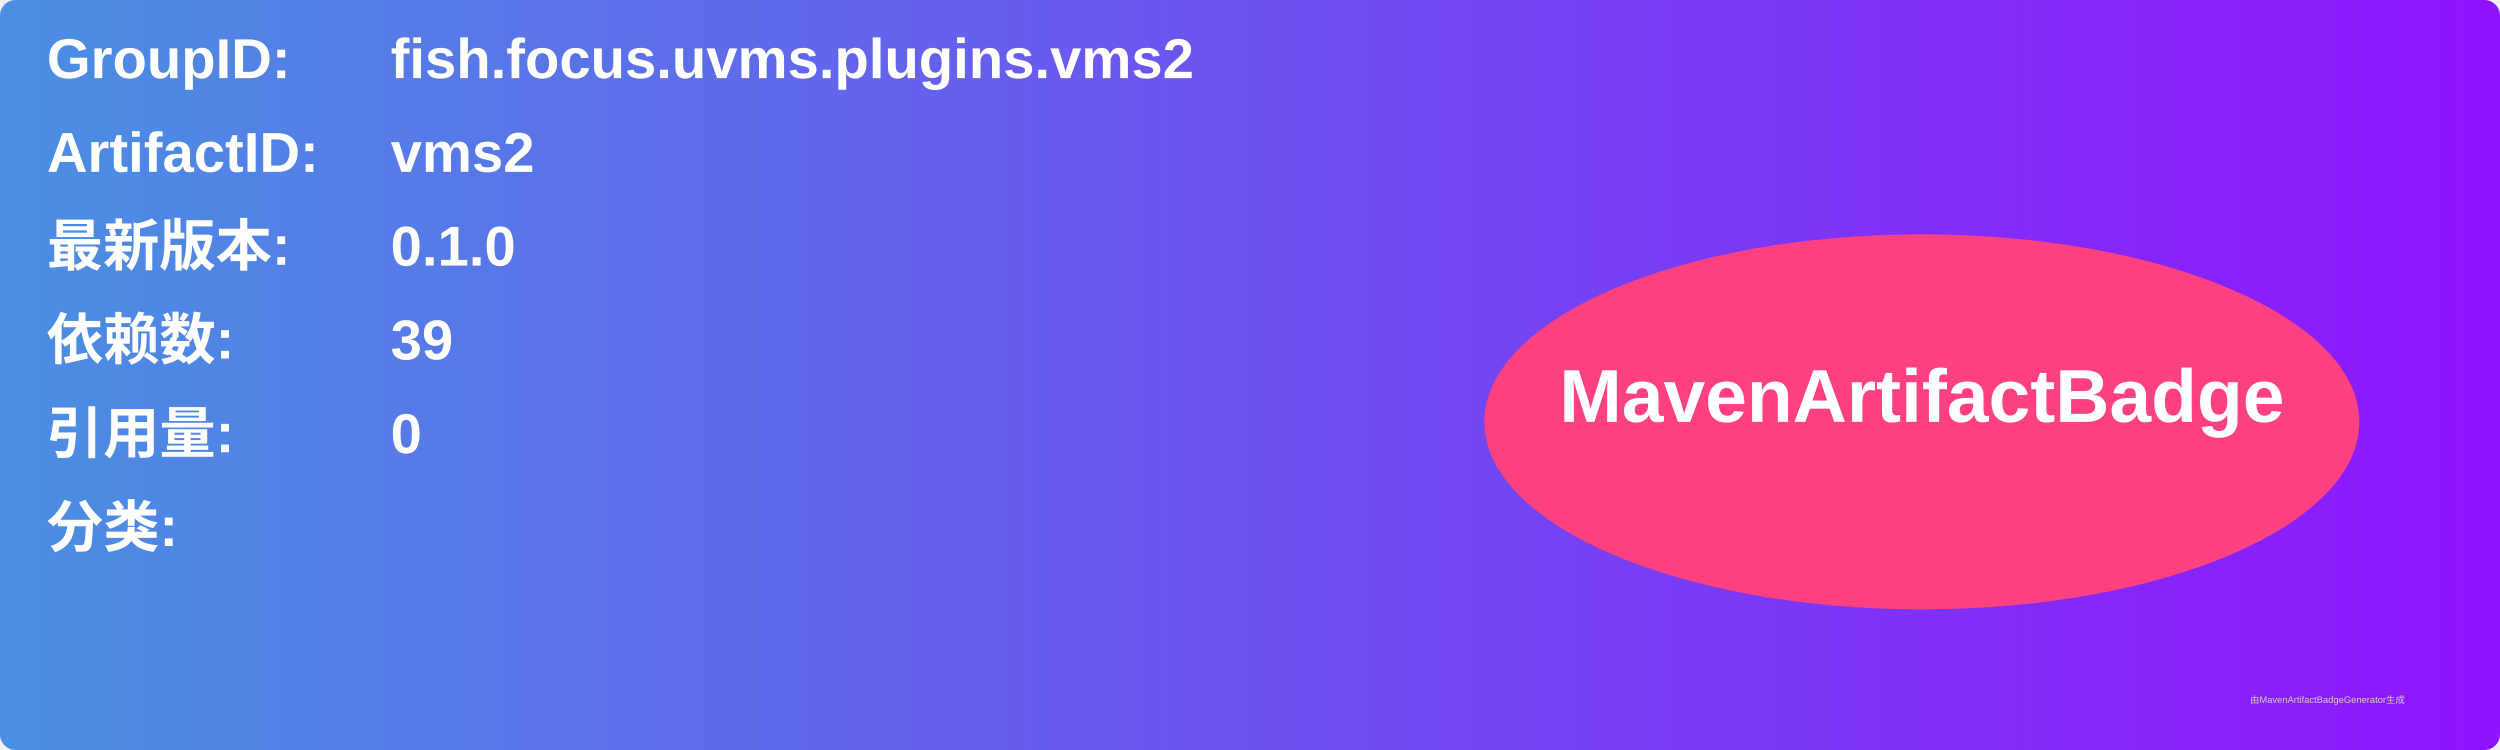
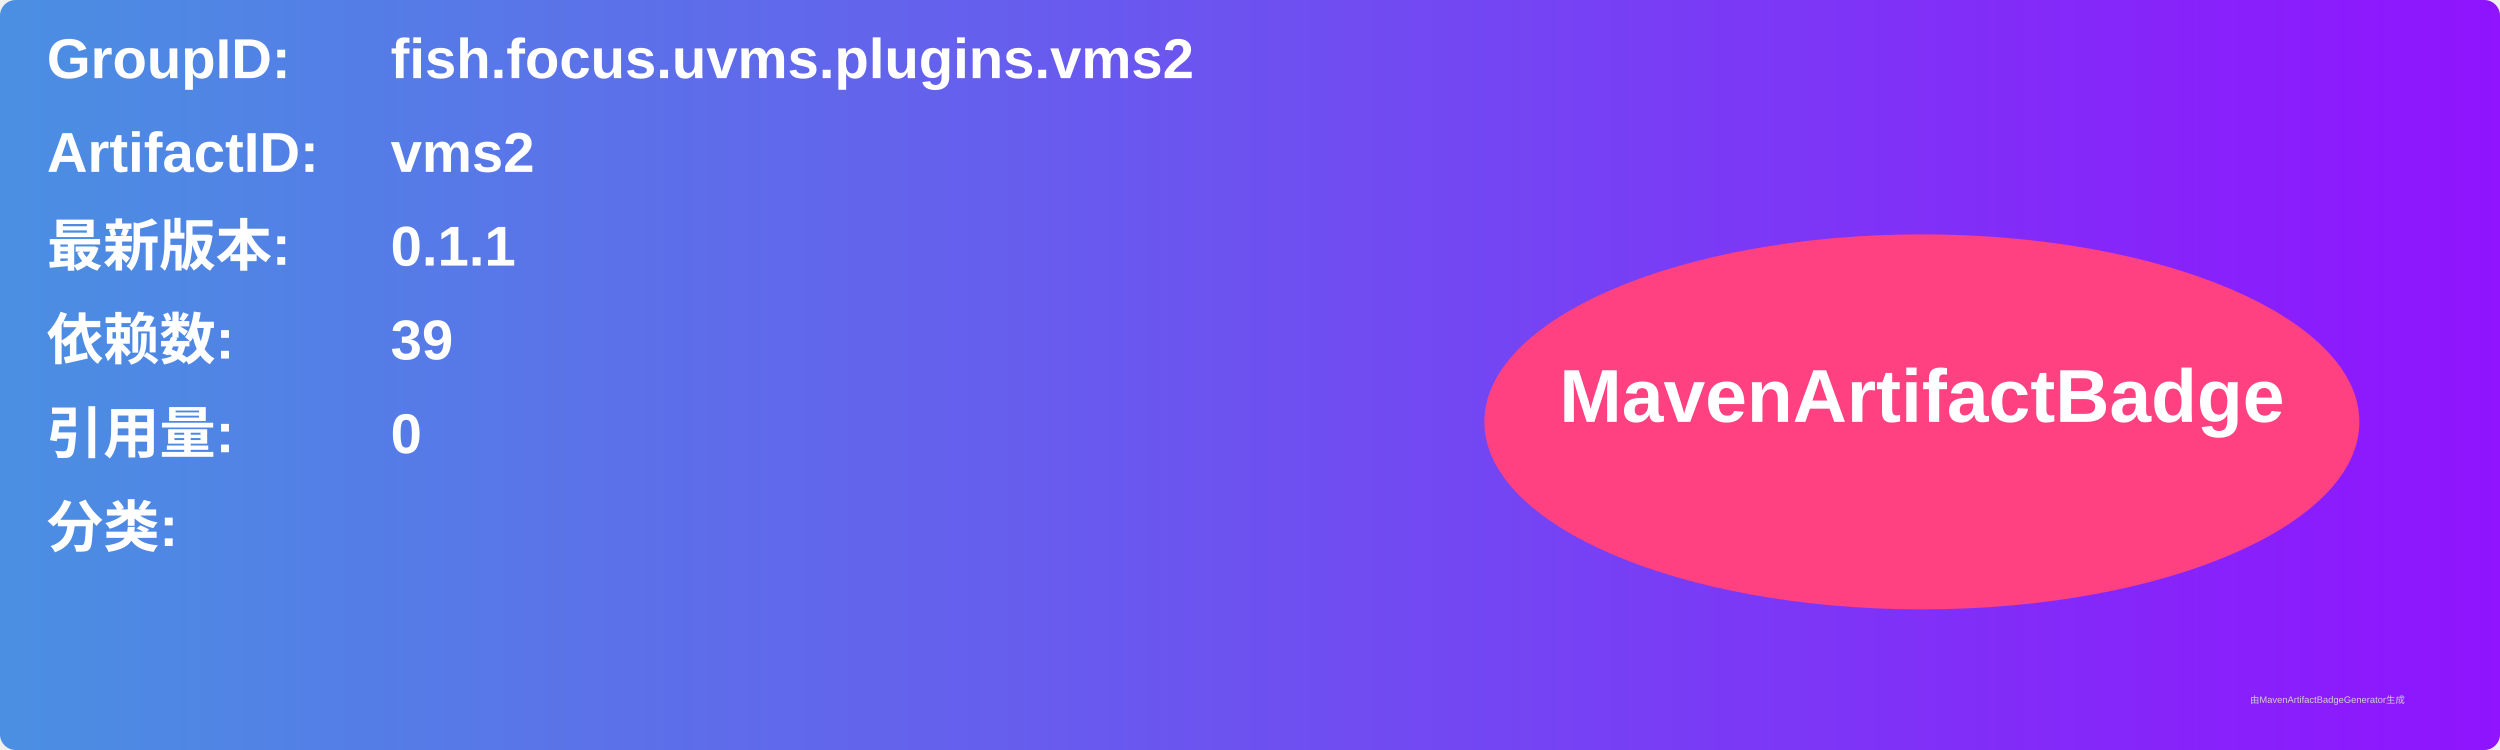
<svg xmlns="http://www.w3.org/2000/svg" width="800" height="240" viewBox="0 0 800 240">
  <linearGradient id="grad" x1="0%" y1="0%" x2="100%" y2="0%">
    <stop offset="0%" stop-color="#4a90e2" />
    <stop offset="100%" stop-color="#9013fe" />
  </linearGradient>
  <rect width="100%" height="100%" rx="5" ry="5" fill="url(#grad)" />
  <g transform="translate(15, 15)">
    <text x="0" y="10" font-family="Arial" font-size="18" fill="white" font-weight="bold" width="260">GroupID:</text>
    <text x="110" y="10" font-family="Arial" font-size="18" fill="white" font-weight="bold" width="460">fish.focus.uvms.plugins.vms2</text>
    <text x="0" y="40" font-family="Arial" font-size="18" fill="white" font-weight="bold" width="260">ArtifactID:</text>
    <text x="110" y="40" font-family="Arial" font-size="18" fill="white" font-weight="bold" width="460">vms2</text>
    <text x="0" y="70" font-family="Arial" font-size="18" fill="white" font-weight="bold">最新版本:</text>
    <text x="110" y="70" font-family="Arial" font-size="18" fill="white" font-weight="bold">
-       <tspan font-weight="bold">0.1.0</tspan>
+       <tspan font-weight="bold">0.1.1</tspan>
    </text>
    <text x="0" y="100" font-family="Arial" font-size="18" fill="white" font-weight="bold">依赖数: </text>
    <text x="110" y="100" font-family="Arial" font-size="18" fill="white">
      <tspan font-weight="bold">39</tspan>
    </text>
    <text x="0" y="130" font-family="Arial" font-size="18" fill="white" font-weight="bold">引用量: </text>
    <text x="110" y="130" font-family="Arial" font-size="18" fill="white">
      <tspan font-weight="bold">0</tspan>
    </text>
    <text x="0" y="160" font-family="Arial" font-size="18" fill="white" font-weight="bold">分类:</text>
    <text x="10" y="190" font-family="Arial" font-size="10" fill="white">
      <tspan font-weight="bold" />
    </text>
    <ellipse cx="600" cy="120" rx="140" ry="60" fill="#ff4081" />
    <text x="600" y="120" text-anchor="middle" font-family="Arial" font-size="24" fill="white" font-weight="bold">MavenArtifactBadge</text>
  </g>
  <text x="720" y="225" font-family="Arial" font-size="3" fill="#d0d0d0">由MavenArtifactBadgeGenerator生成</text>
</svg>
